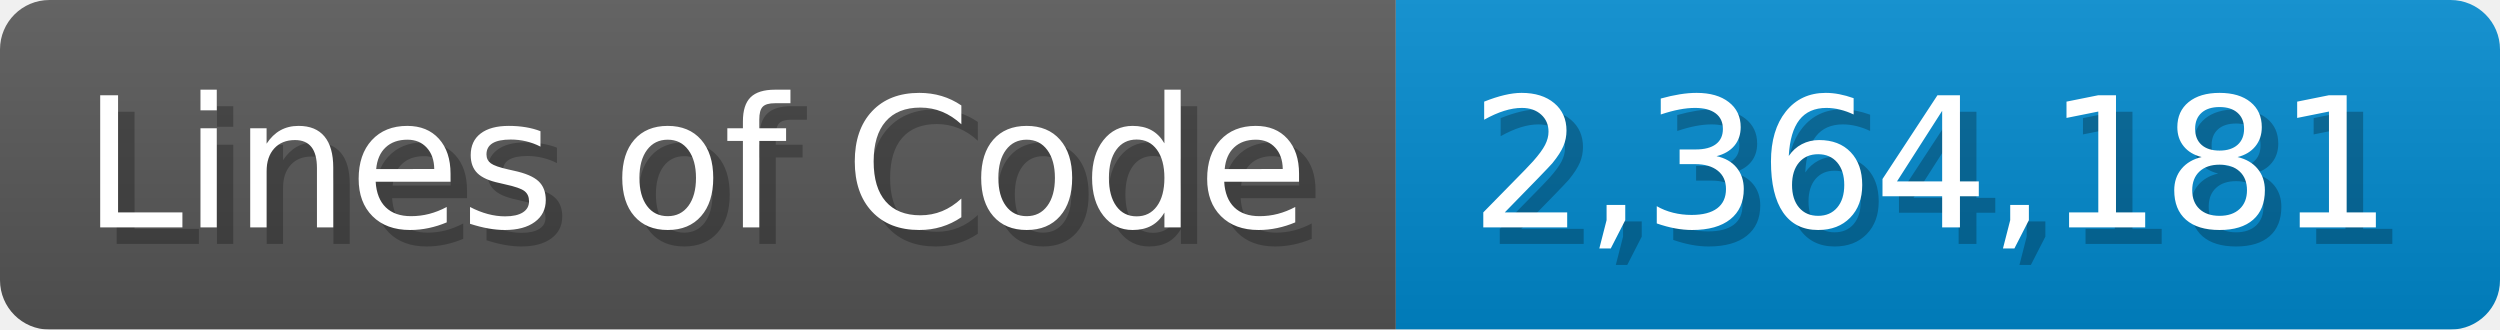
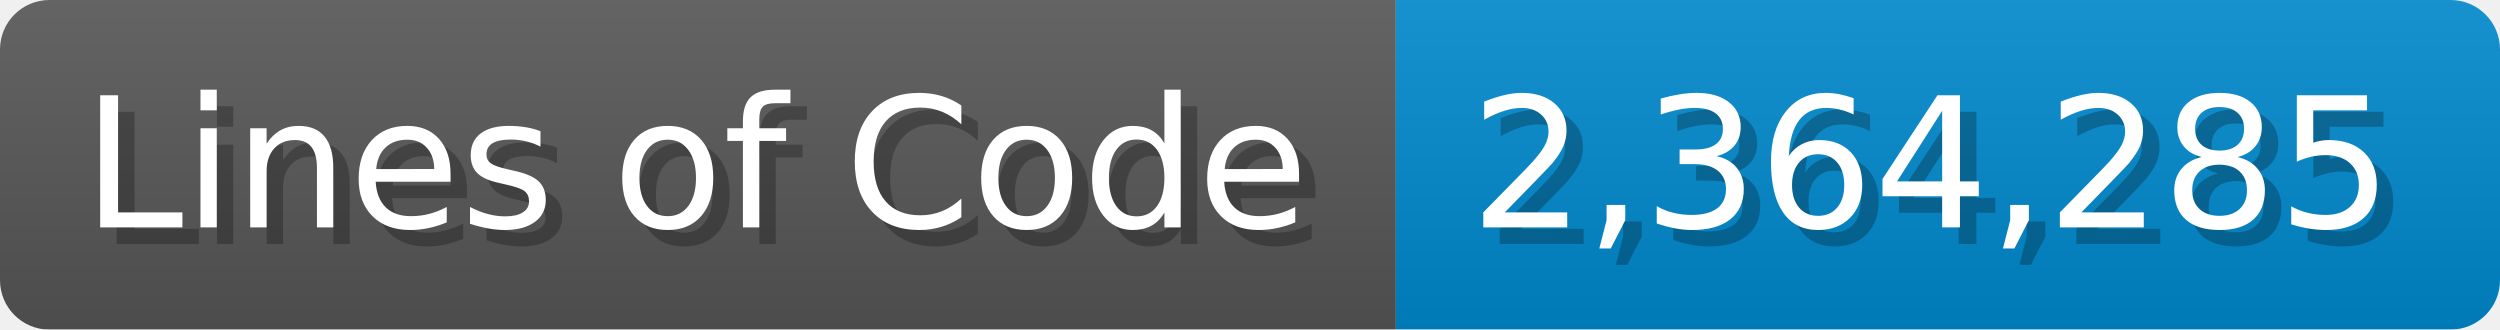
<svg xmlns="http://www.w3.org/2000/svg" width="151.7" height="20" viewBox="0 0 1517 200">
  <linearGradient id="a" x2="0" y2="100%">
    <stop offset="0" stop-opacity=".1" stop-color="#EEE" />
    <stop offset="1" stop-opacity=".1" />
  </linearGradient>
  <mask id="m">
    <rect width="1517" height="200" rx="30" fill="#FFF" />
  </mask>
  <g mask="url(#m)">
    <rect width="847" height="200" fill="#555" />
    <rect width="670" height="200" fill="#08C" x="847" />
    <rect width="1517" height="200" fill="url(#a)" />
  </g>
  <g fill="#fff" text-anchor="start" font-family="Verdana,DejaVu Sans,sans-serif" font-size="110">
    <text x="60" y="148" textLength="747" fill="#000" opacity="0.25">Lines of Code</text>
    <text x="50" y="138" textLength="747">Lines of Code</text>
-     <text x="902" y="148" textLength="570" fill="#000" opacity="0.25">2,364,181</text>
-     <text x="892" y="138" textLength="570">2,364,181</text>
+     <text x="902" y="148" textLength="570" fill="#000" opacity="0.25">2,364,285</text>
+     <text x="892" y="138" textLength="570">2,364,285</text>
  </g>
</svg>
